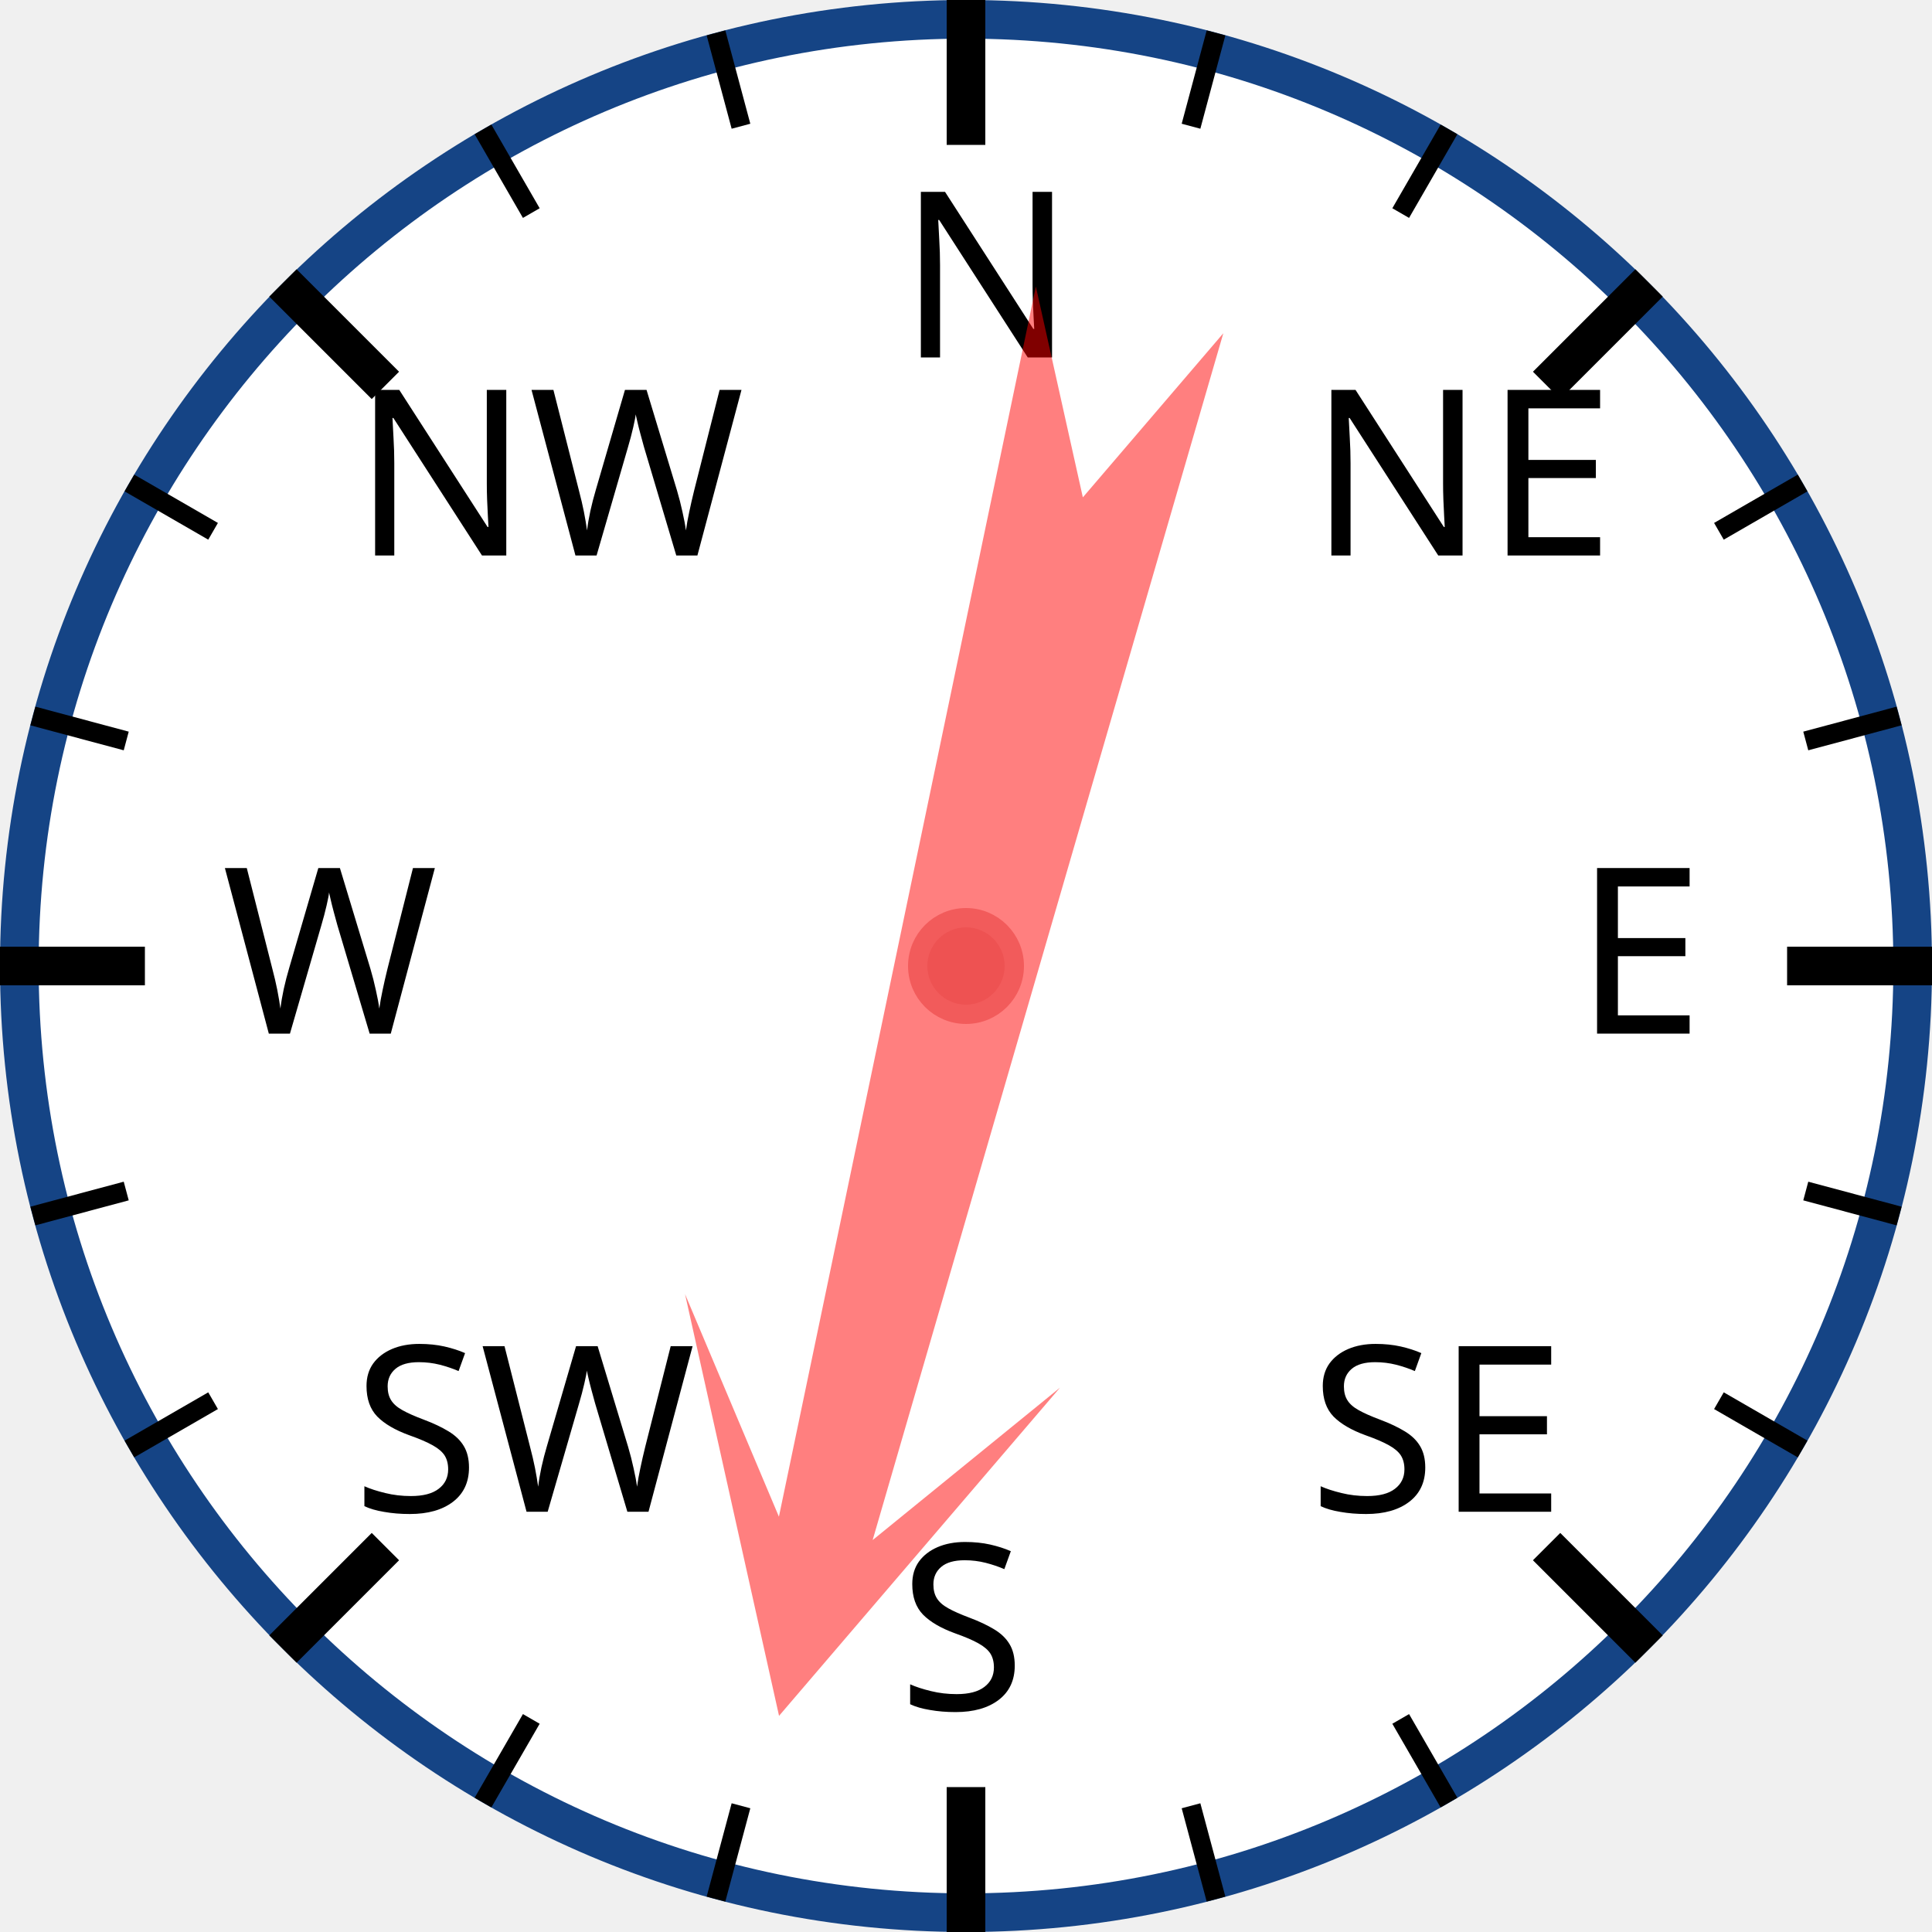
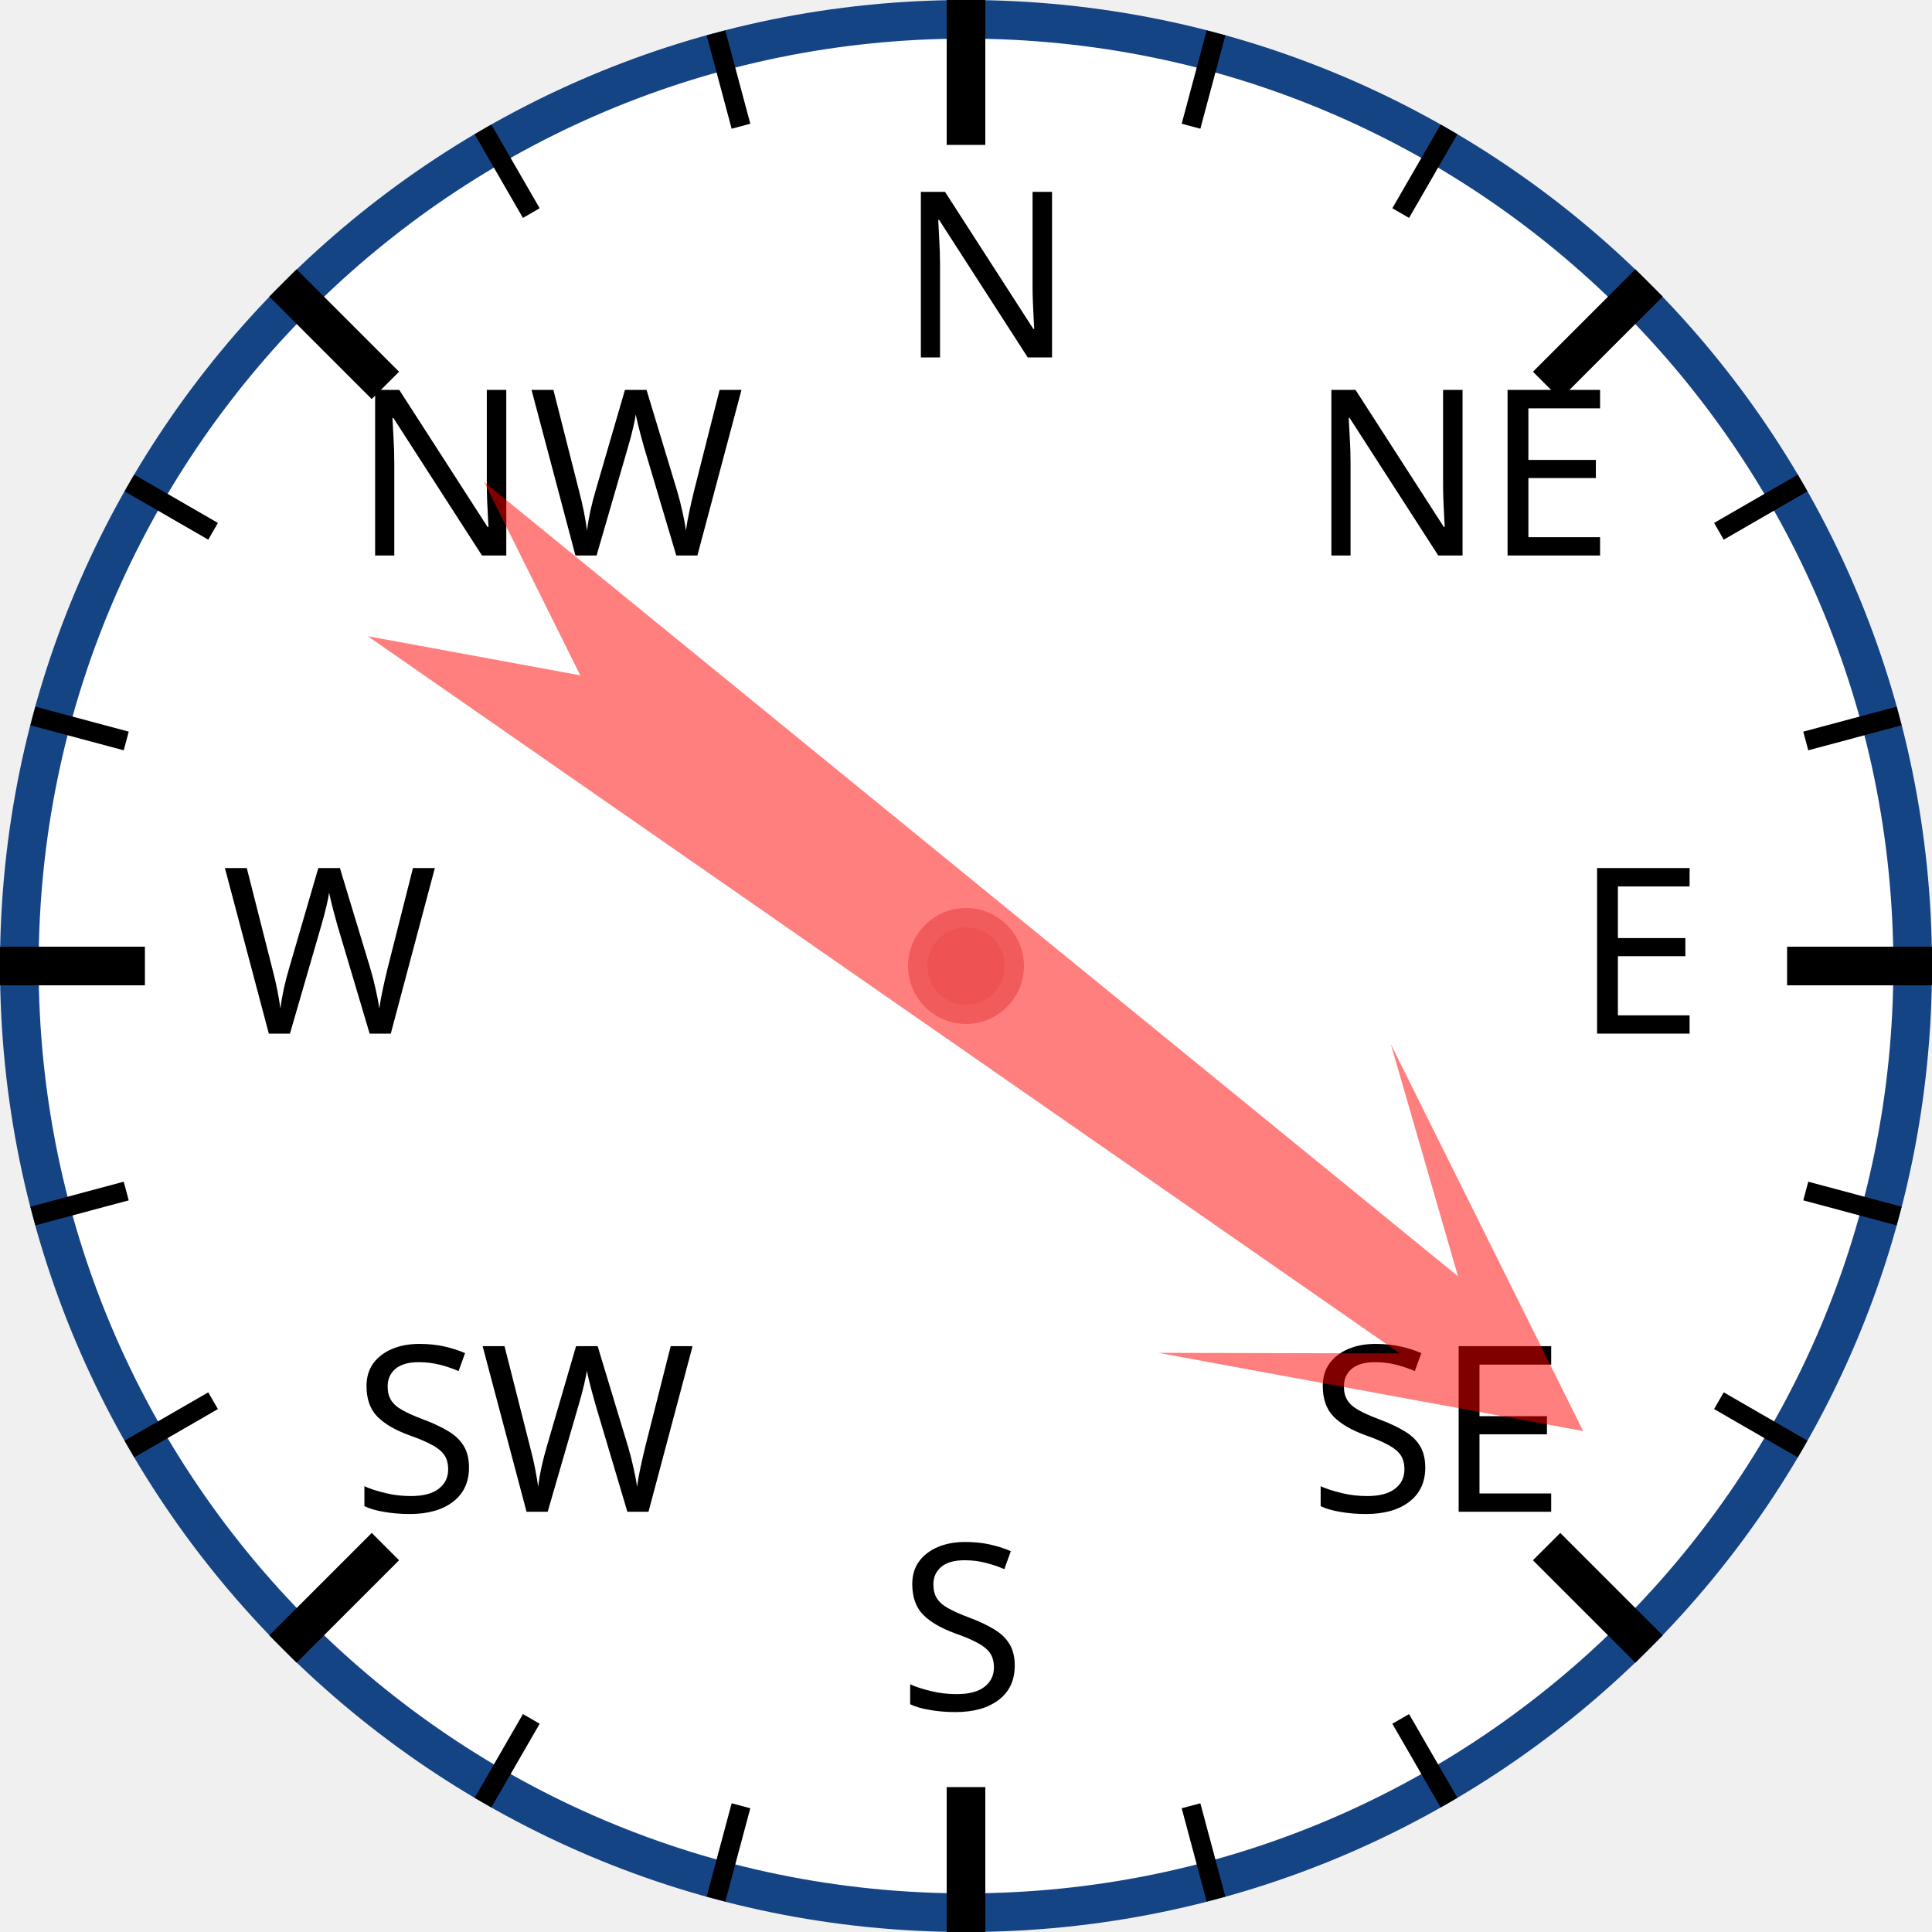
<svg xmlns="http://www.w3.org/2000/svg" width="120px" height="120px" viewBox="0 0 200 200">
  <circle cx="100" cy="100" r="98" style="fill: white; stroke: #154485; stroke-width: 4;" />
  <text x="93.0" y="37.0" style="font-family: sans-serif; font-size: 18pt;">N</text>
  <line x1="100.0" y1="0.0" x2="100.0" y2="15.0" style="stroke: black; stroke-width: 4;" />
  <line x1="74.118" y1="3.407" x2="76.706" y2="13.067" style="stroke: black; stroke-width: 2;" />
  <line x1="50" y1="13.397" x2="55" y2="22.058" style="stroke: black; stroke-width: 2;" />
  <text x="36.503" y="57.503" style="font-family: sans-serif; font-size: 18pt;">NW</text>
  <line x1="29.289" y1="29.289" x2="39.896" y2="39.896" style="stroke: black; stroke-width: 4;" />
  <line x1="13.397" y1="50" x2="22.058" y2="55" style="stroke: black; stroke-width: 2;" />
  <line x1="3.407" y1="74.118" x2="13.067" y2="76.706" style="stroke: black; stroke-width: 2;" />
  <text x="23.0" y="107.0" style="font-family: sans-serif; font-size: 18pt;">W</text>
  <line x1="0.0" y1="100.0" x2="15.0" y2="100.0" style="stroke: black; stroke-width: 4;" />
  <line x1="3.407" y1="125.882" x2="13.067" y2="123.294" style="stroke: black; stroke-width: 2;" />
  <line x1="13.397" y1="150" x2="22.058" y2="145" style="stroke: black; stroke-width: 2;" />
  <text x="36.503" y="156.497" style="font-family: sans-serif; font-size: 18pt;">SW</text>
  <line x1="29.289" y1="170.711" x2="39.896" y2="160.104" style="stroke: black; stroke-width: 4;" />
  <line x1="50" y1="186.603" x2="55" y2="177.942" style="stroke: black; stroke-width: 2;" />
  <line x1="74.118" y1="196.593" x2="76.706" y2="186.933" style="stroke: black; stroke-width: 2;" />
  <text x="93" y="177.0" style="font-family: sans-serif; font-size: 18pt;">S</text>
  <line x1="100" y1="200.0" x2="100" y2="185.0" style="stroke: black; stroke-width: 4;" />
  <line x1="125.882" y1="196.593" x2="123.294" y2="186.933" style="stroke: black; stroke-width: 2;" />
  <line x1="150.0" y1="186.603" x2="145.0" y2="177.942" style="stroke: black; stroke-width: 2;" />
  <text x="135.497" y="156.497" style="font-family: sans-serif; font-size: 18pt;">SE</text>
  <line x1="170.711" y1="170.711" x2="160.104" y2="160.104" style="stroke: black; stroke-width: 4;" />
  <line x1="186.603" y1="150" x2="177.942" y2="145" style="stroke: black; stroke-width: 2;" />
  <line x1="196.593" y1="125.882" x2="186.933" y2="123.294" style="stroke: black; stroke-width: 2;" />
  <text x="163.0" y="107" style="font-family: sans-serif; font-size: 18pt;">E</text>
  <line x1="200.0" y1="100" x2="185.0" y2="100" style="stroke: black; stroke-width: 4;" />
  <line x1="196.593" y1="74.118" x2="186.933" y2="76.706" style="stroke: black; stroke-width: 2;" />
  <line x1="186.603" y1="50" x2="177.942" y2="55" style="stroke: black; stroke-width: 2;" />
  <text x="135.497" y="57.503" style="font-family: sans-serif; font-size: 18pt;">NE</text>
  <line x1="170.711" y1="29.289" x2="160.104" y2="39.896" style="stroke: black; stroke-width: 4;" />
  <line x1="150" y1="13.397" x2="145" y2="22.058" style="stroke: black; stroke-width: 2;" />
  <line x1="125.882" y1="3.407" x2="123.294" y2="13.067" style="stroke: black; stroke-width: 2;" />
-   <polygon points="100 20 120 60 105 40 110 170 100 150 90 170 95 40 80 60" style="fill: red; fill-opacity: 0.5;" transform="rotate(194,100,100)" />
+   <polygon points="100 20 120 60 105 40 110 170 100 150 90 170 95 40 80 60" style="fill: red; fill-opacity: 0.5;" transform="rotate(127,100,100)" />
  <circle cx="100" cy="100" r="5" style="fill: #EE5252; stroke: #F25B5B; stroke-width: 2;" />
</svg>
